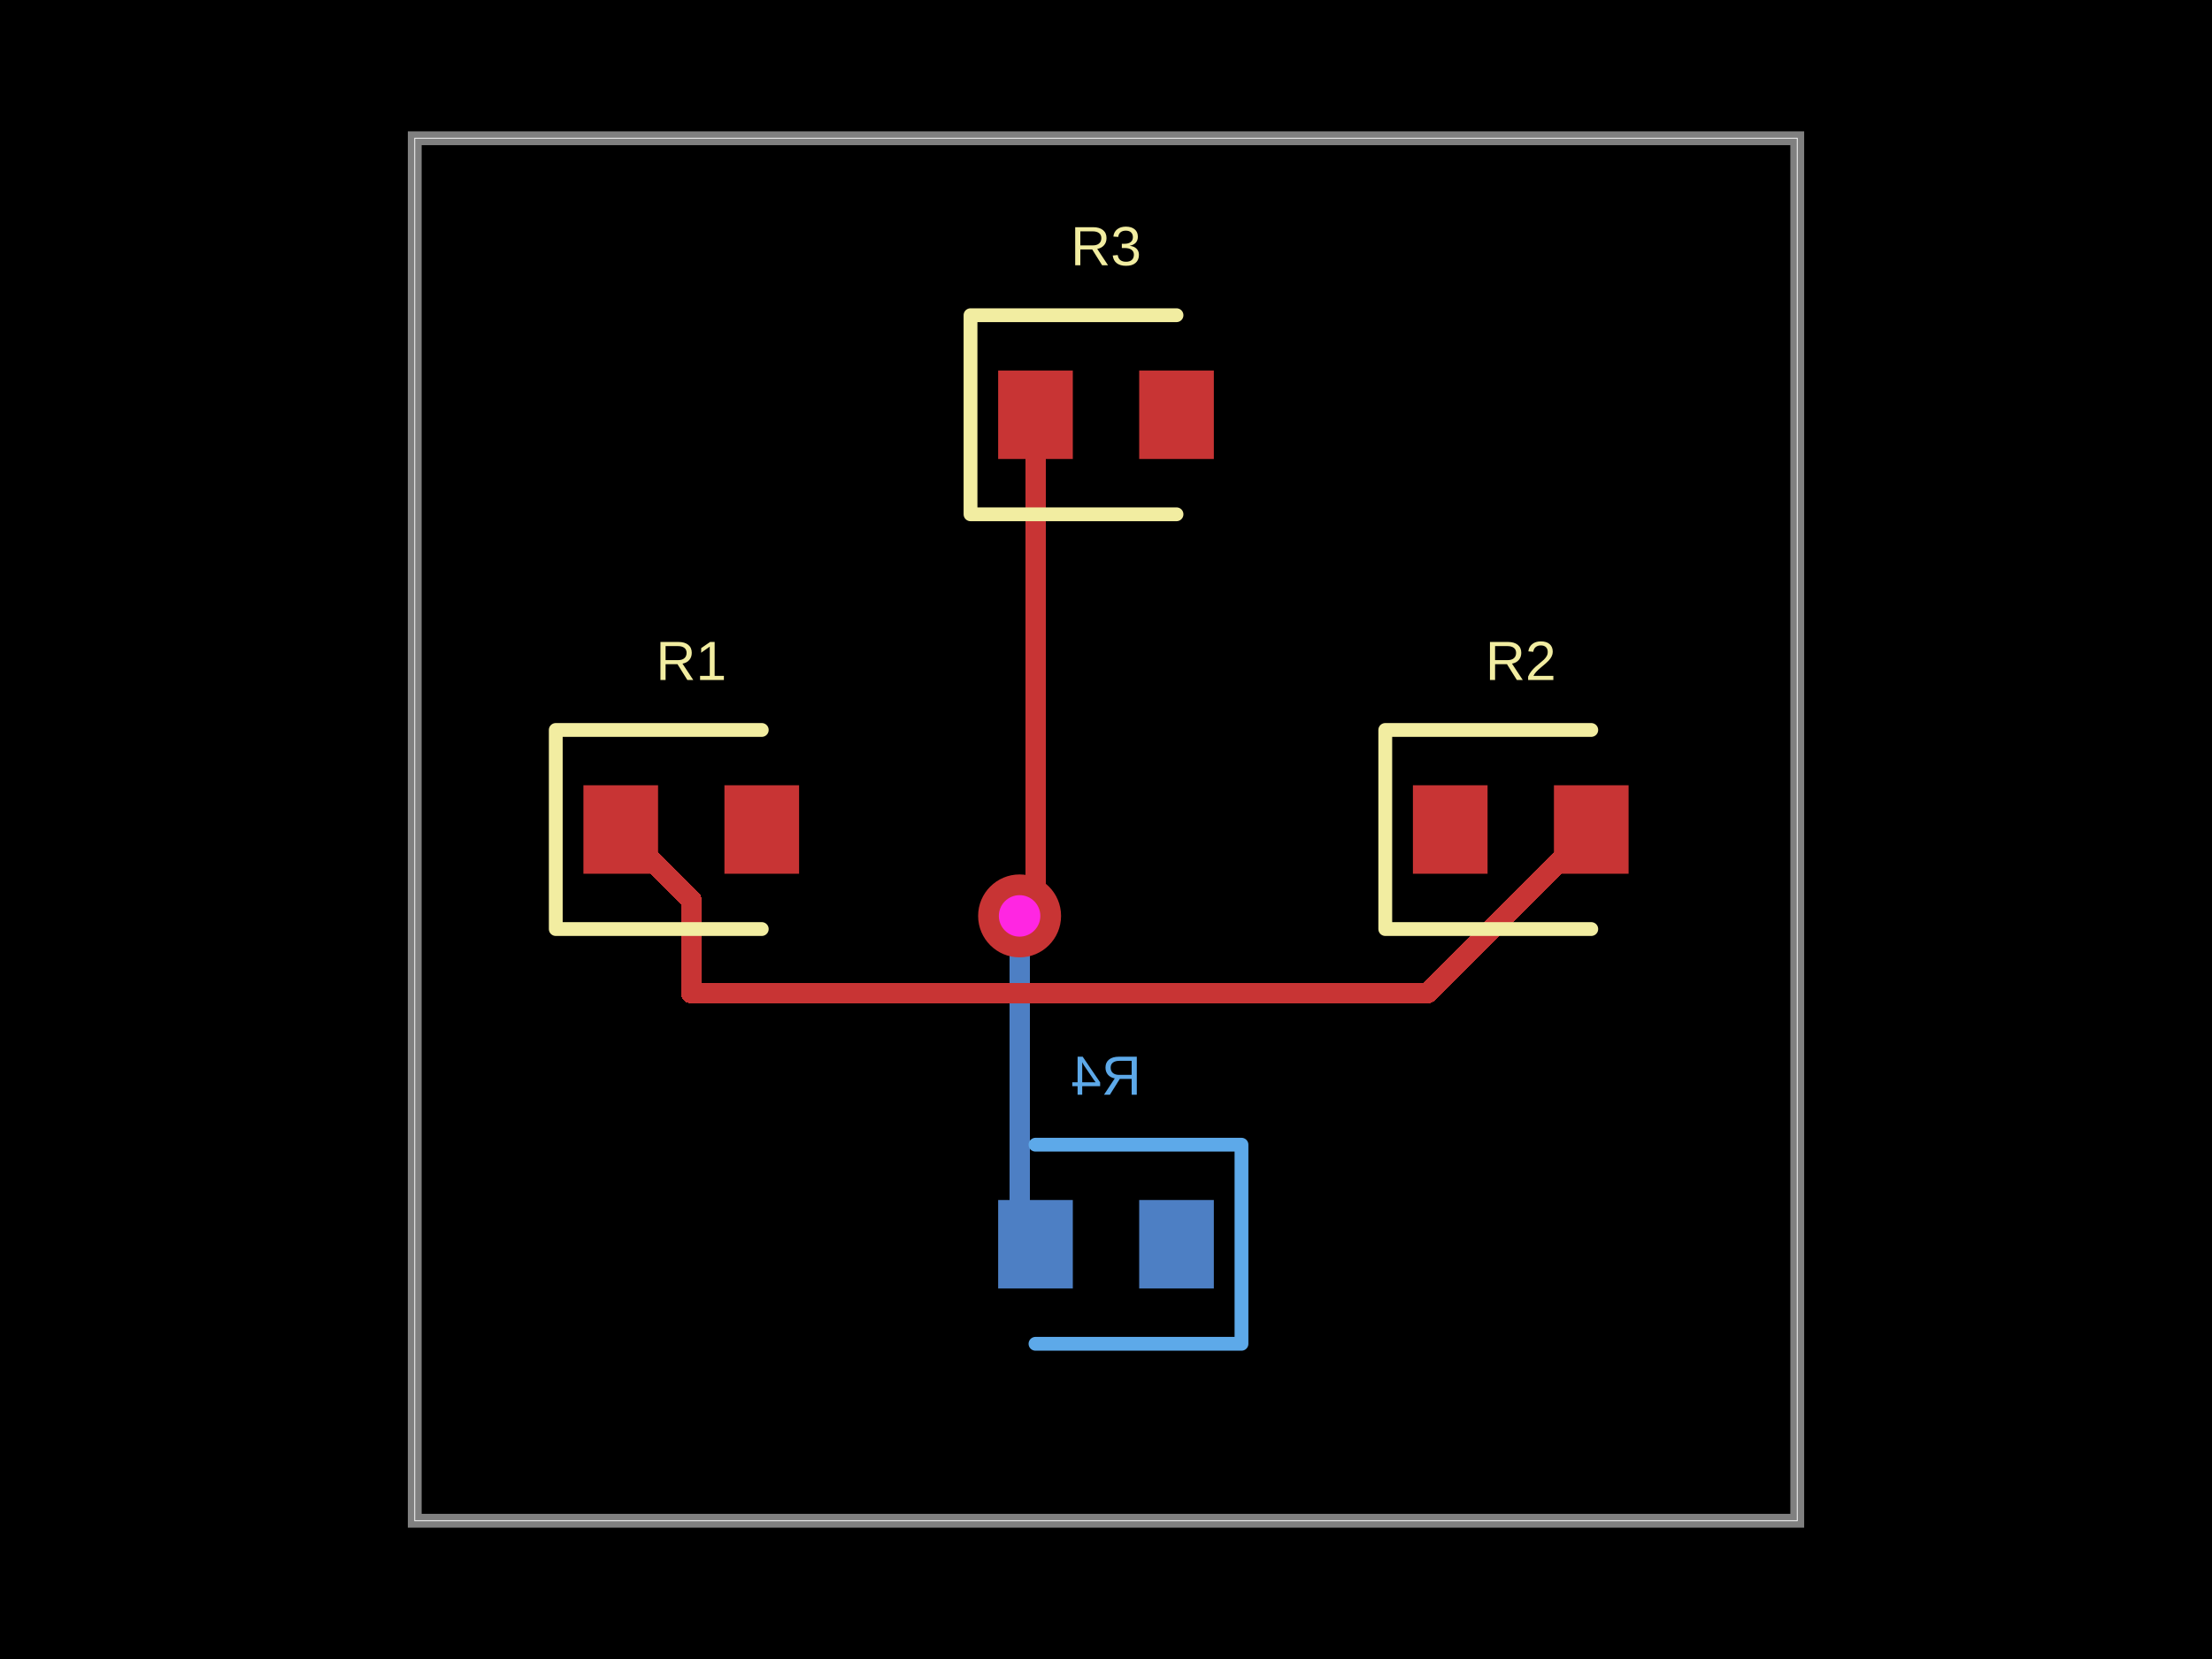
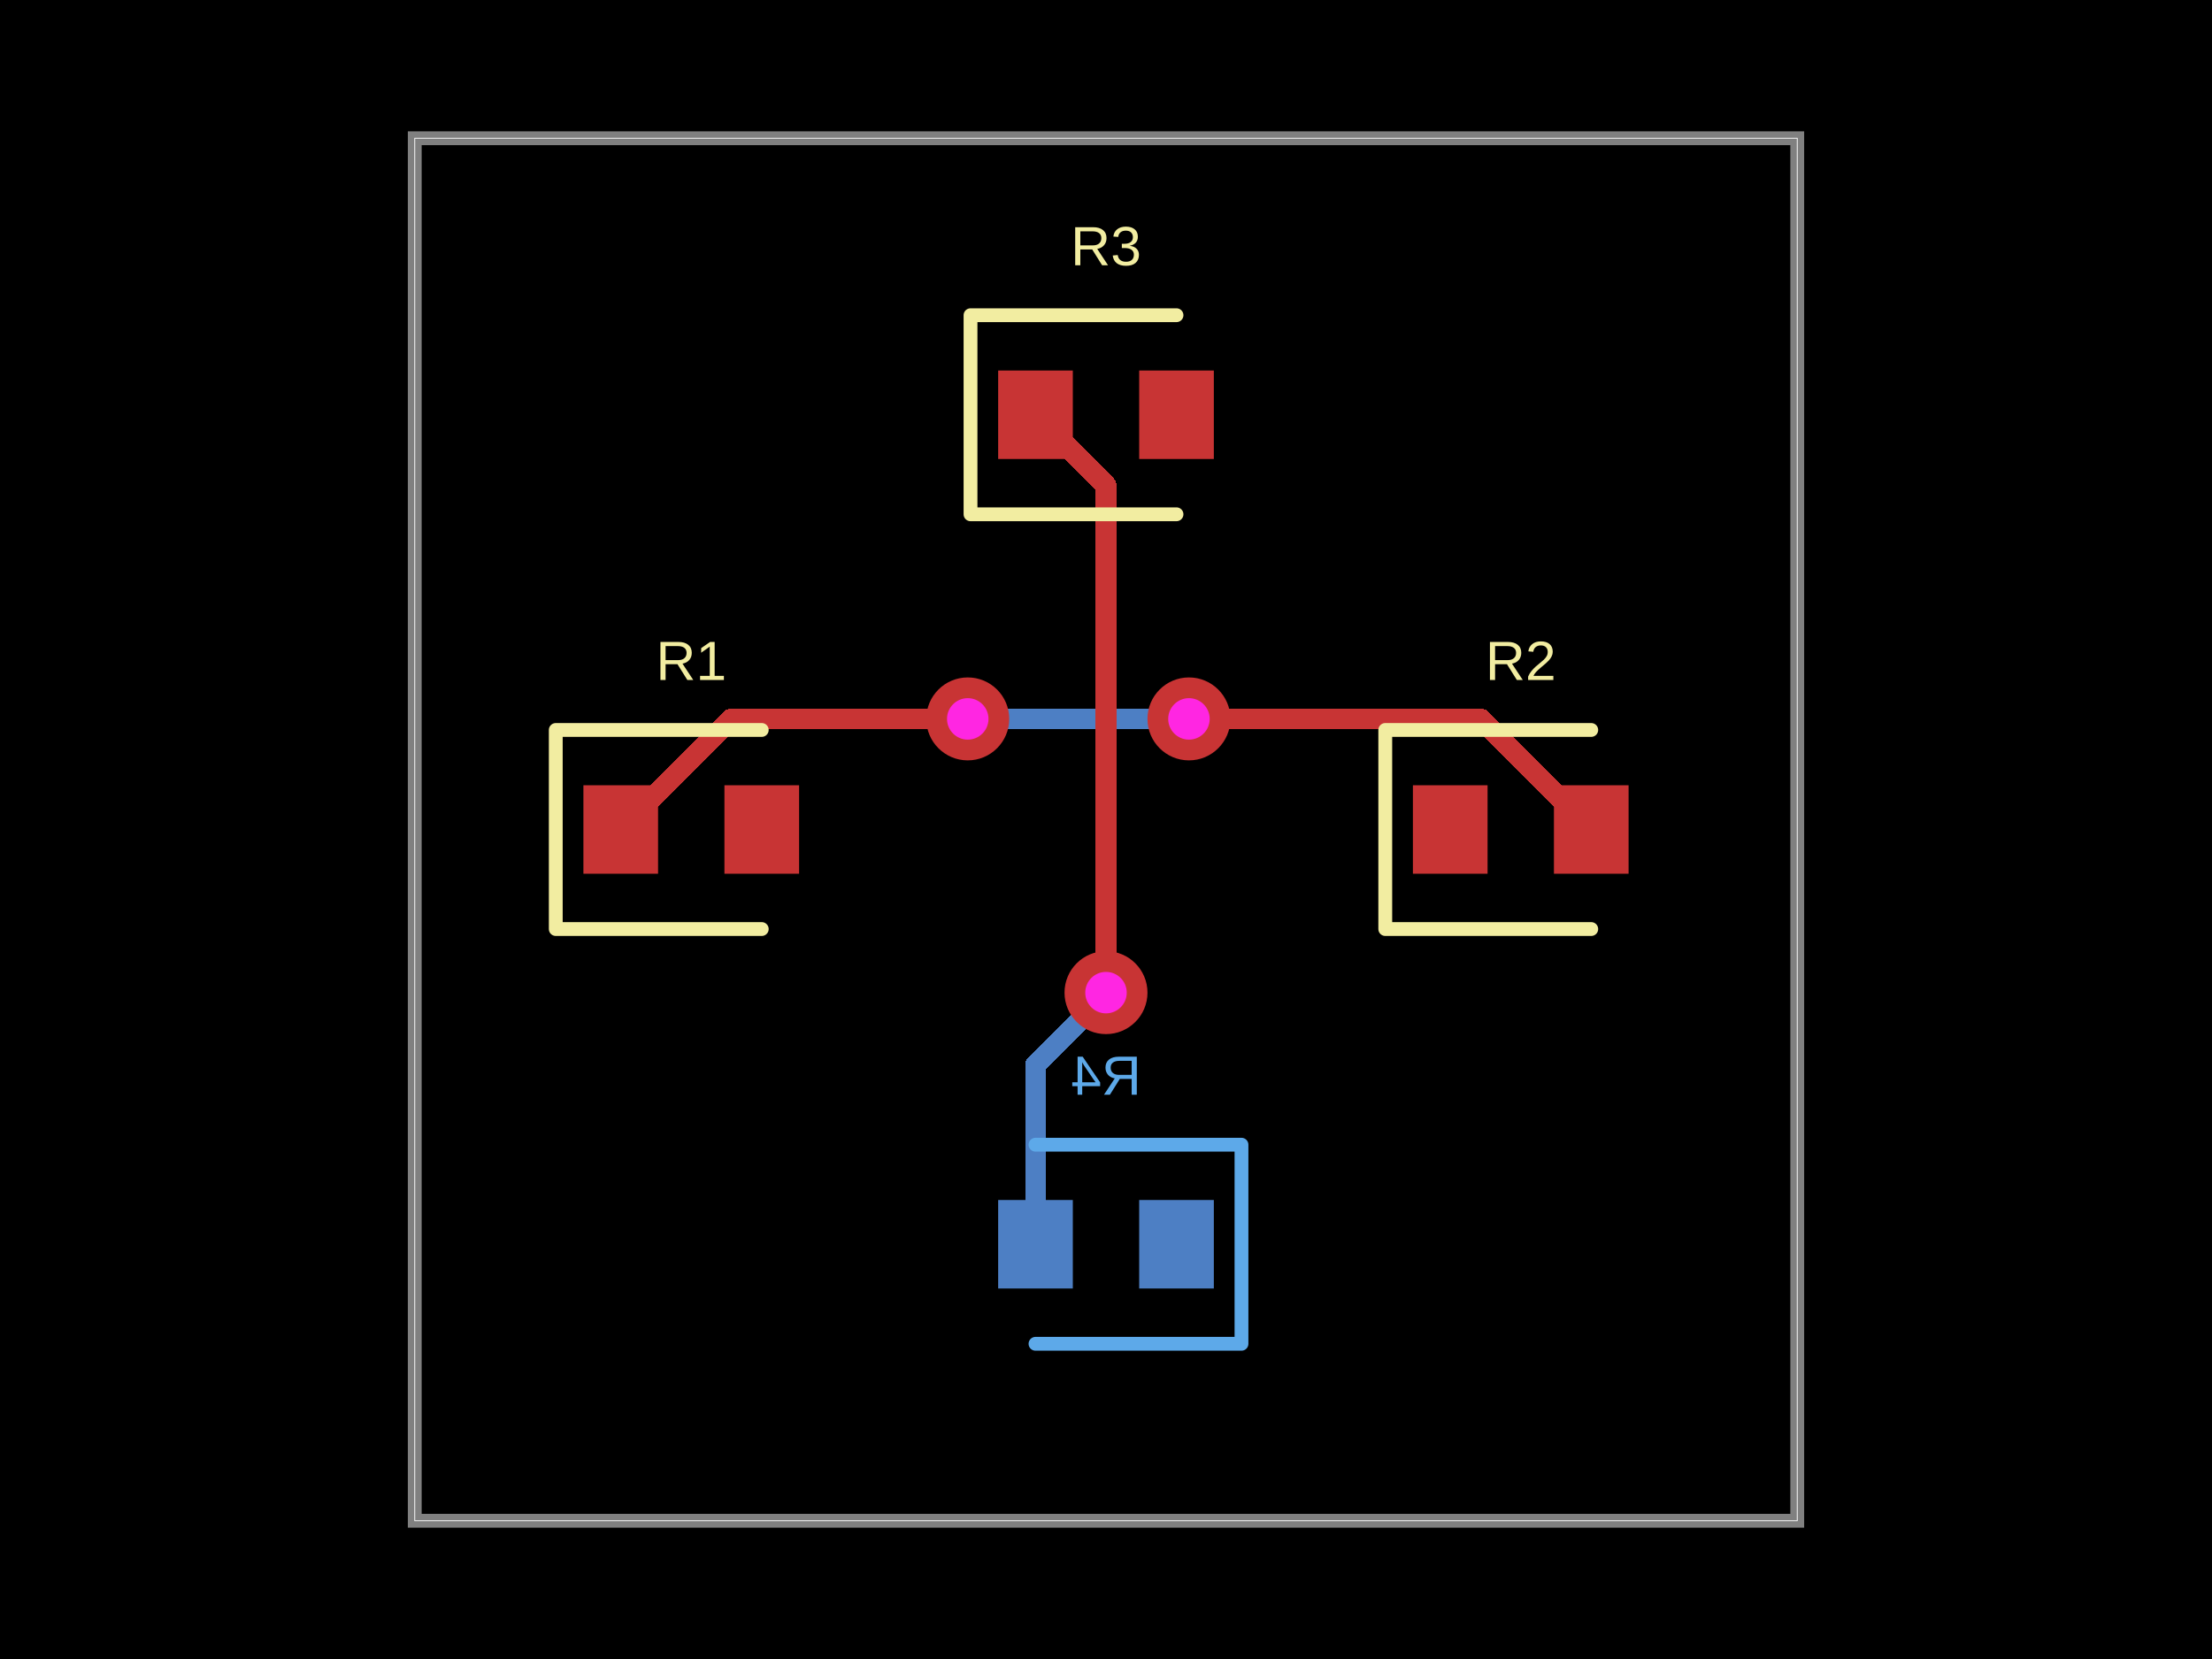
- <svg xmlns="http://www.w3.org/2000/svg" width="800" height="600" data-software-used-string="@tscircuit/core@0.0.854">
+ <svg xmlns="http://www.w3.org/2000/svg" width="800" height="600" data-software-used-string="@tscircuit/core@0.0.910">
  <style />
  <rect class="boundary" x="0" y="0" fill="#000" width="800" height="600" data-type="pcb_background" data-pcb-layer="global" />
  <rect class="pcb-boundary" fill="none" stroke="#fff" stroke-width="0.3" x="150" y="50" width="500" height="500" data-type="pcb_boundary" data-pcb-layer="global" />
+   <path class="pcb-board" d="M 150 550 L 650 550 L 650 50 L 150 50 Z" fill="none" stroke="rgba(255, 255, 255, 0.5)" stroke-width="5" data-type="pcb_board" data-pcb-layer="board" />
  <rect class="pcb-pad" fill="rgb(77, 127, 196)" x="412" y="434" width="27" height="32" data-type="pcb_smtpad" data-pcb-layer="bottom" />
  <rect class="pcb-pad" fill="rgb(77, 127, 196)" x="361" y="434" width="27" height="32" data-type="pcb_smtpad" data-pcb-layer="bottom" />
-   <path class="pcb-trace" stroke="rgb(77, 127, 196)" fill="none" d="M 368.75 331.25 L 368.75 331.25" stroke-width="7.5" stroke-linecap="round" stroke-linejoin="round" shape-rendering="crispEdges" data-type="pcb_trace" data-pcb-layer="bottom" />
-   <path class="pcb-trace" stroke="rgb(77, 127, 196)" fill="none" d="M 368.75 331.25 L 368.75 444.25" stroke-width="7.5" stroke-linecap="round" stroke-linejoin="round" shape-rendering="crispEdges" data-type="pcb_trace" data-pcb-layer="bottom" />
-   <path class="pcb-trace" stroke="rgb(77, 127, 196)" fill="none" d="M 368.75 444.25 L 374.5 450" stroke-width="7.5" stroke-linecap="round" stroke-linejoin="round" shape-rendering="crispEdges" data-type="pcb_trace" data-pcb-layer="bottom" />
+   <path class="pcb-trace" stroke="rgb(77, 127, 196)" fill="none" d="M 374.5 450 L 374.5 385.098" stroke-width="7.5" stroke-linecap="round" stroke-linejoin="round" shape-rendering="crispEdges" data-type="pcb_trace" data-pcb-layer="bottom" />
+   <path class="pcb-trace" stroke="rgb(77, 127, 196)" fill="none" d="M 374.5 385.098 L 399.692 359.907" stroke-width="7.5" stroke-linecap="round" stroke-linejoin="round" shape-rendering="crispEdges" data-type="pcb_trace" data-pcb-layer="bottom" />
+   <path class="pcb-trace" stroke="rgb(77, 127, 196)" fill="none" d="M 399.692 359.907 L 400 359" stroke-width="7.5" stroke-linecap="round" stroke-linejoin="round" shape-rendering="crispEdges" data-type="pcb_trace" data-pcb-layer="bottom" />
+   <path class="pcb-trace" stroke="rgb(77, 127, 196)" fill="none" d="M 400 359 L 400 359" stroke-width="7.5" stroke-linecap="round" stroke-linejoin="round" shape-rendering="crispEdges" data-type="pcb_trace" data-pcb-layer="bottom" />
+   <path class="pcb-trace" stroke="rgb(77, 127, 196)" fill="none" d="M 350 260 L 350 260" stroke-width="7.5" stroke-linecap="round" stroke-linejoin="round" shape-rendering="crispEdges" data-type="pcb_trace" data-pcb-layer="bottom" />
+   <path class="pcb-trace" stroke="rgb(77, 127, 196)" fill="none" d="M 350 260 L 424.954 260" stroke-width="7.5" stroke-linecap="round" stroke-linejoin="round" shape-rendering="crispEdges" data-type="pcb_trace" data-pcb-layer="bottom" />
+   <path class="pcb-trace" stroke="rgb(77, 127, 196)" fill="none" d="M 424.954 260 L 424.954 260" stroke-width="7.5" stroke-linecap="round" stroke-linejoin="round" shape-rendering="crispEdges" data-type="pcb_trace" data-pcb-layer="bottom" />
+   <path class="pcb-trace" stroke="rgb(77, 127, 196)" fill="none" d="M 424.954 260 L 430 260" stroke-width="7.5" stroke-linecap="round" stroke-linejoin="round" shape-rendering="crispEdges" data-type="pcb_trace" data-pcb-layer="bottom" />
+   <path class="pcb-trace" stroke="rgb(77, 127, 196)" fill="none" d="M 430 260 L 430 260" stroke-width="7.5" stroke-linecap="round" stroke-linejoin="round" shape-rendering="crispEdges" data-type="pcb_trace" data-pcb-layer="bottom" />
  <path class="pcb-silkscreen pcb-silkscreen-bottom" d="M 374.5 414 L 449 414 L 449 486 L 374.5 486" fill="none" stroke="#5da9e9" stroke-width="5" stroke-linecap="round" stroke-linejoin="round" data-pcb-component-id="pcb_component_3" data-pcb-silkscreen-path-id="pcb_silkscreen_path_3" data-type="pcb_silkscreen_path" data-pcb-layer="bottom" />
  <text x="0" y="0" dx="0" dy="0" fill="#5da9e9" font-family="Arial, sans-serif" font-size="20" text-anchor="middle" dominant-baseline="central" transform="matrix(-1,0,0,1,400,389)" class="pcb-silkscreen-text pcb-silkscreen-bottom" data-pcb-silkscreen-text-id="pcb_component_3" stroke="none" data-type="pcb_silkscreen_text" data-pcb-layer="bottom">R4</text>
-   <path class="pcb-board" d="M 150 550 L 650 550 L 650 50 L 150 50 Z" fill="none" stroke="rgba(255, 255, 255, 0.5)" stroke-width="5" data-type="pcb_board" data-pcb-layer="board" />
  <rect class="pcb-pad" fill="rgb(200, 52, 52)" x="211" y="284" width="27" height="32" data-type="pcb_smtpad" data-pcb-layer="top" />
  <rect class="pcb-pad" fill="rgb(200, 52, 52)" x="262" y="284" width="27" height="32" data-type="pcb_smtpad" data-pcb-layer="top" />
  <rect class="pcb-pad" fill="rgb(200, 52, 52)" x="511" y="284" width="27" height="32" data-type="pcb_smtpad" data-pcb-layer="top" />
  <rect class="pcb-pad" fill="rgb(200, 52, 52)" x="562" y="284" width="27" height="32" data-type="pcb_smtpad" data-pcb-layer="top" />
  <rect class="pcb-pad" fill="rgb(200, 52, 52)" x="361" y="134" width="27" height="32" data-type="pcb_smtpad" data-pcb-layer="top" />
  <rect class="pcb-pad" fill="rgb(200, 52, 52)" x="412" y="134" width="27" height="32" data-type="pcb_smtpad" data-pcb-layer="top" />
-   <path class="pcb-trace" stroke="rgb(200, 52, 52)" fill="none" d="M 374.5 150 L 374.5 318.609" stroke-width="7.5" stroke-linecap="round" stroke-linejoin="round" shape-rendering="crispEdges" data-type="pcb_trace" data-pcb-layer="top" />
-   <path class="pcb-trace" stroke="rgb(200, 52, 52)" fill="none" d="M 374.5 318.609 L 369.984 323.125" stroke-width="7.5" stroke-linecap="round" stroke-linejoin="round" shape-rendering="crispEdges" data-type="pcb_trace" data-pcb-layer="top" />
-   <path class="pcb-trace" stroke="rgb(200, 52, 52)" fill="none" d="M 369.984 323.125 L 368.75 331.25" stroke-width="7.5" stroke-linecap="round" stroke-linejoin="round" shape-rendering="crispEdges" data-type="pcb_trace" data-pcb-layer="top" />
-   <path class="pcb-trace" stroke="rgb(200, 52, 52)" fill="none" d="M 368.75 331.25 L 368.75 331.25" stroke-width="7.5" stroke-linecap="round" stroke-linejoin="round" shape-rendering="crispEdges" data-type="pcb_trace" data-pcb-layer="top" />
-   <path class="pcb-trace" stroke="rgb(200, 52, 52)" fill="none" d="M 575.5 300 L 516.331 359.169" stroke-width="7.5" stroke-linecap="round" stroke-linejoin="round" shape-rendering="crispEdges" data-type="pcb_trace" data-pcb-layer="top" />
-   <path class="pcb-trace" stroke="rgb(200, 52, 52)" fill="none" d="M 516.331 359.169 L 250.013 359.169" stroke-width="7.5" stroke-linecap="round" stroke-linejoin="round" shape-rendering="crispEdges" data-type="pcb_trace" data-pcb-layer="top" />
-   <path class="pcb-trace" stroke="rgb(200, 52, 52)" fill="none" d="M 250.013 359.169 L 250.013 325.513" stroke-width="7.5" stroke-linecap="round" stroke-linejoin="round" shape-rendering="crispEdges" data-type="pcb_trace" data-pcb-layer="top" />
-   <path class="pcb-trace" stroke="rgb(200, 52, 52)" fill="none" d="M 250.013 325.513 L 224.5 300" stroke-width="7.5" stroke-linecap="round" stroke-linejoin="round" shape-rendering="crispEdges" data-type="pcb_trace" data-pcb-layer="top" />
+   <path class="pcb-trace" stroke="rgb(200, 52, 52)" fill="none" d="M 400 359 L 400 359" stroke-width="7.5" stroke-linecap="round" stroke-linejoin="round" shape-rendering="crispEdges" data-type="pcb_trace" data-pcb-layer="top" />
+   <path class="pcb-trace" stroke="rgb(200, 52, 52)" fill="none" d="M 400 359 L 400 175.5" stroke-width="7.5" stroke-linecap="round" stroke-linejoin="round" shape-rendering="crispEdges" data-type="pcb_trace" data-pcb-layer="top" />
+   <path class="pcb-trace" stroke="rgb(200, 52, 52)" fill="none" d="M 400 175.5 L 374.5 150" stroke-width="7.5" stroke-linecap="round" stroke-linejoin="round" shape-rendering="crispEdges" data-type="pcb_trace" data-pcb-layer="top" />
+   <path class="pcb-trace" stroke="rgb(200, 52, 52)" fill="none" d="M 224.5 300 L 264.5 260" stroke-width="7.5" stroke-linecap="round" stroke-linejoin="round" shape-rendering="crispEdges" data-type="pcb_trace" data-pcb-layer="top" />
+   <path class="pcb-trace" stroke="rgb(200, 52, 52)" fill="none" d="M 264.5 260 L 345.427 260" stroke-width="7.5" stroke-linecap="round" stroke-linejoin="round" shape-rendering="crispEdges" data-type="pcb_trace" data-pcb-layer="top" />
+   <path class="pcb-trace" stroke="rgb(200, 52, 52)" fill="none" d="M 345.427 260 L 350 260" stroke-width="7.5" stroke-linecap="round" stroke-linejoin="round" shape-rendering="crispEdges" data-type="pcb_trace" data-pcb-layer="top" />
+   <path class="pcb-trace" stroke="rgb(200, 52, 52)" fill="none" d="M 350 260 L 350 260" stroke-width="7.5" stroke-linecap="round" stroke-linejoin="round" shape-rendering="crispEdges" data-type="pcb_trace" data-pcb-layer="top" />
+   <path class="pcb-trace" stroke="rgb(200, 52, 52)" fill="none" d="M 430 260 L 430 260" stroke-width="7.5" stroke-linecap="round" stroke-linejoin="round" shape-rendering="crispEdges" data-type="pcb_trace" data-pcb-layer="top" />
+   <path class="pcb-trace" stroke="rgb(200, 52, 52)" fill="none" d="M 430 260 L 535.5 260" stroke-width="7.5" stroke-linecap="round" stroke-linejoin="round" shape-rendering="crispEdges" data-type="pcb_trace" data-pcb-layer="top" />
+   <path class="pcb-trace" stroke="rgb(200, 52, 52)" fill="none" d="M 535.5 260 L 575.5 300" stroke-width="7.5" stroke-linecap="round" stroke-linejoin="round" shape-rendering="crispEdges" data-type="pcb_trace" data-pcb-layer="top" />
  <path class="pcb-silkscreen pcb-silkscreen-top" d="M 275.5 264 L 201 264 L 201 336 L 275.5 336" fill="none" stroke="#f2eda1" stroke-width="5" stroke-linecap="round" stroke-linejoin="round" data-pcb-component-id="pcb_component_0" data-pcb-silkscreen-path-id="pcb_silkscreen_path_0" data-type="pcb_silkscreen_path" data-pcb-layer="top" />
  <text x="0" y="0" dx="0" dy="0" fill="#f2eda1" font-family="Arial, sans-serif" font-size="20" text-anchor="middle" dominant-baseline="central" transform="matrix(1,0,0,1,250,239)" class="pcb-silkscreen-text pcb-silkscreen-top" data-pcb-silkscreen-text-id="pcb_component_0" stroke="none" data-type="pcb_silkscreen_text" data-pcb-layer="top">R1</text>
  <path class="pcb-silkscreen pcb-silkscreen-top" d="M 575.5 264 L 501 264 L 501 336 L 575.5 336" fill="none" stroke="#f2eda1" stroke-width="5" stroke-linecap="round" stroke-linejoin="round" data-pcb-component-id="pcb_component_1" data-pcb-silkscreen-path-id="pcb_silkscreen_path_1" data-type="pcb_silkscreen_path" data-pcb-layer="top" />
  <text x="0" y="0" dx="0" dy="0" fill="#f2eda1" font-family="Arial, sans-serif" font-size="20" text-anchor="middle" dominant-baseline="central" transform="matrix(1,0,0,1,550,239)" class="pcb-silkscreen-text pcb-silkscreen-top" data-pcb-silkscreen-text-id="pcb_component_1" stroke="none" data-type="pcb_silkscreen_text" data-pcb-layer="top">R2</text>
  <path class="pcb-silkscreen pcb-silkscreen-top" d="M 425.5 114 L 351 114 L 351 186 L 425.5 186" fill="none" stroke="#f2eda1" stroke-width="5" stroke-linecap="round" stroke-linejoin="round" data-pcb-component-id="pcb_component_2" data-pcb-silkscreen-path-id="pcb_silkscreen_path_2" data-type="pcb_silkscreen_path" data-pcb-layer="top" />
  <text x="0" y="0" dx="0" dy="0" fill="#f2eda1" font-family="Arial, sans-serif" font-size="20" text-anchor="middle" dominant-baseline="central" transform="matrix(1,0,0,1,400,89)" class="pcb-silkscreen-text pcb-silkscreen-top" data-pcb-silkscreen-text-id="pcb_component_2" stroke="none" data-type="pcb_silkscreen_text" data-pcb-layer="top">R3</text>
  <g data-type="pcb_via" data-pcb-layer="through">
-     <circle class="pcb-hole-outer" fill="rgb(200, 52, 52)" cx="368.75" cy="331.25" r="15" data-type="pcb_via" data-pcb-layer="top" />
-     <circle class="pcb-hole-inner" fill="#FF26E2" cx="368.75" cy="331.25" r="7.5" data-type="pcb_via" data-pcb-layer="drill" />
+     <circle class="pcb-hole-outer" fill="rgb(200, 52, 52)" cx="400" cy="359" r="15" data-type="pcb_via" data-pcb-layer="top" />
+     <circle class="pcb-hole-inner" fill="#FF26E2" cx="400" cy="359" r="7.5" data-type="pcb_via" data-pcb-layer="drill" />
+   </g>
+   <g data-type="pcb_via" data-pcb-layer="through">
+     <circle class="pcb-hole-outer" fill="rgb(200, 52, 52)" cx="350" cy="260" r="15" data-type="pcb_via" data-pcb-layer="top" />
+     <circle class="pcb-hole-inner" fill="#FF26E2" cx="350" cy="260" r="7.5" data-type="pcb_via" data-pcb-layer="drill" />
+   </g>
+   <g data-type="pcb_via" data-pcb-layer="through">
+     <circle class="pcb-hole-outer" fill="rgb(200, 52, 52)" cx="430" cy="260" r="15" data-type="pcb_via" data-pcb-layer="top" />
+     <circle class="pcb-hole-inner" fill="#FF26E2" cx="430" cy="260" r="7.5" data-type="pcb_via" data-pcb-layer="drill" />
  </g>
</svg>
